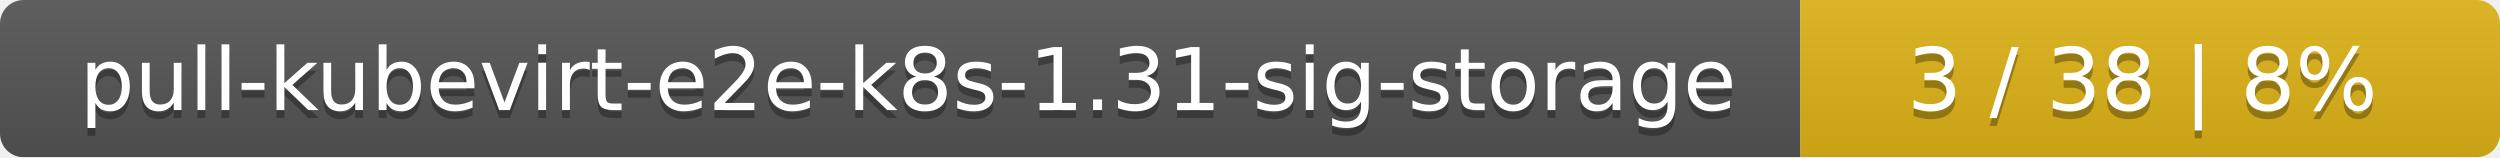
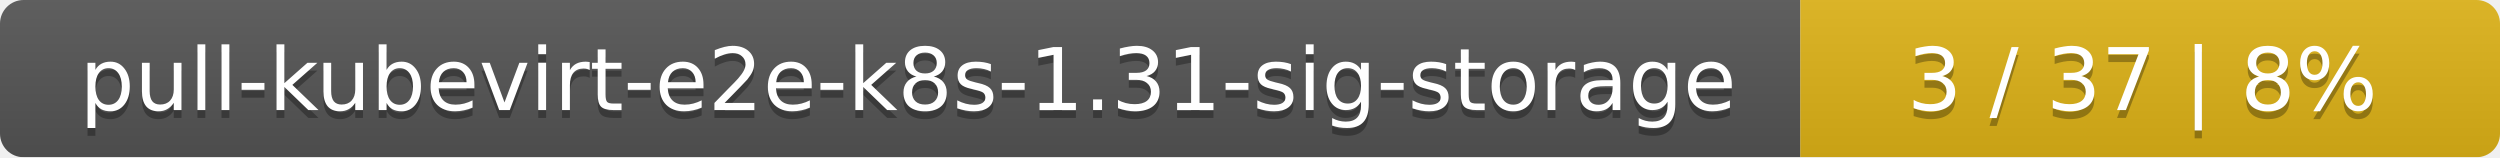
<svg xmlns="http://www.w3.org/2000/svg" width="318" height="20">
  <linearGradient id="smooth" x2="0" y2="100%">
    <stop offset="0" stop-color="#bbb" stop-opacity=".1" />
    <stop offset="1" stop-opacity=".1" />
  </linearGradient>
  <mask id="round">
    <rect width="318" height="20" rx="3" fill="#fff" />
  </mask>
  <g mask="url(#round)">
    <rect width="229" height="20" fill="#555" />
    <rect x="229" width="89" height="20" fill="#dfb317" />
    <rect width="318" height="20" fill="url(#smooth)" />
  </g>
  <g fill="#fff" text-anchor="middle" font-family="DejaVu Sans,Verdana,Geneva,sans-serif" font-size="11">
    <text x="115.5" y="15" fill="#010101" fill-opacity=".3">pull-kubevirt-e2e-k8s-1.31-sig-storage</text>
    <text x="115.5" y="14">pull-kubevirt-e2e-k8s-1.31-sig-storage</text>
-     <text x="272.5" y="15" fill="#010101" fill-opacity=".3">3 / 38    |    8%</text>
-     <text x="272.5" y="14">3 / 38    |    8%</text>
+     <text x="272.5" y="15" fill="#010101" fill-opacity=".3">3 / 37    |    8%</text>
+     <text x="272.5" y="14">3 / 37    |    8%</text>
  </g>
</svg>
